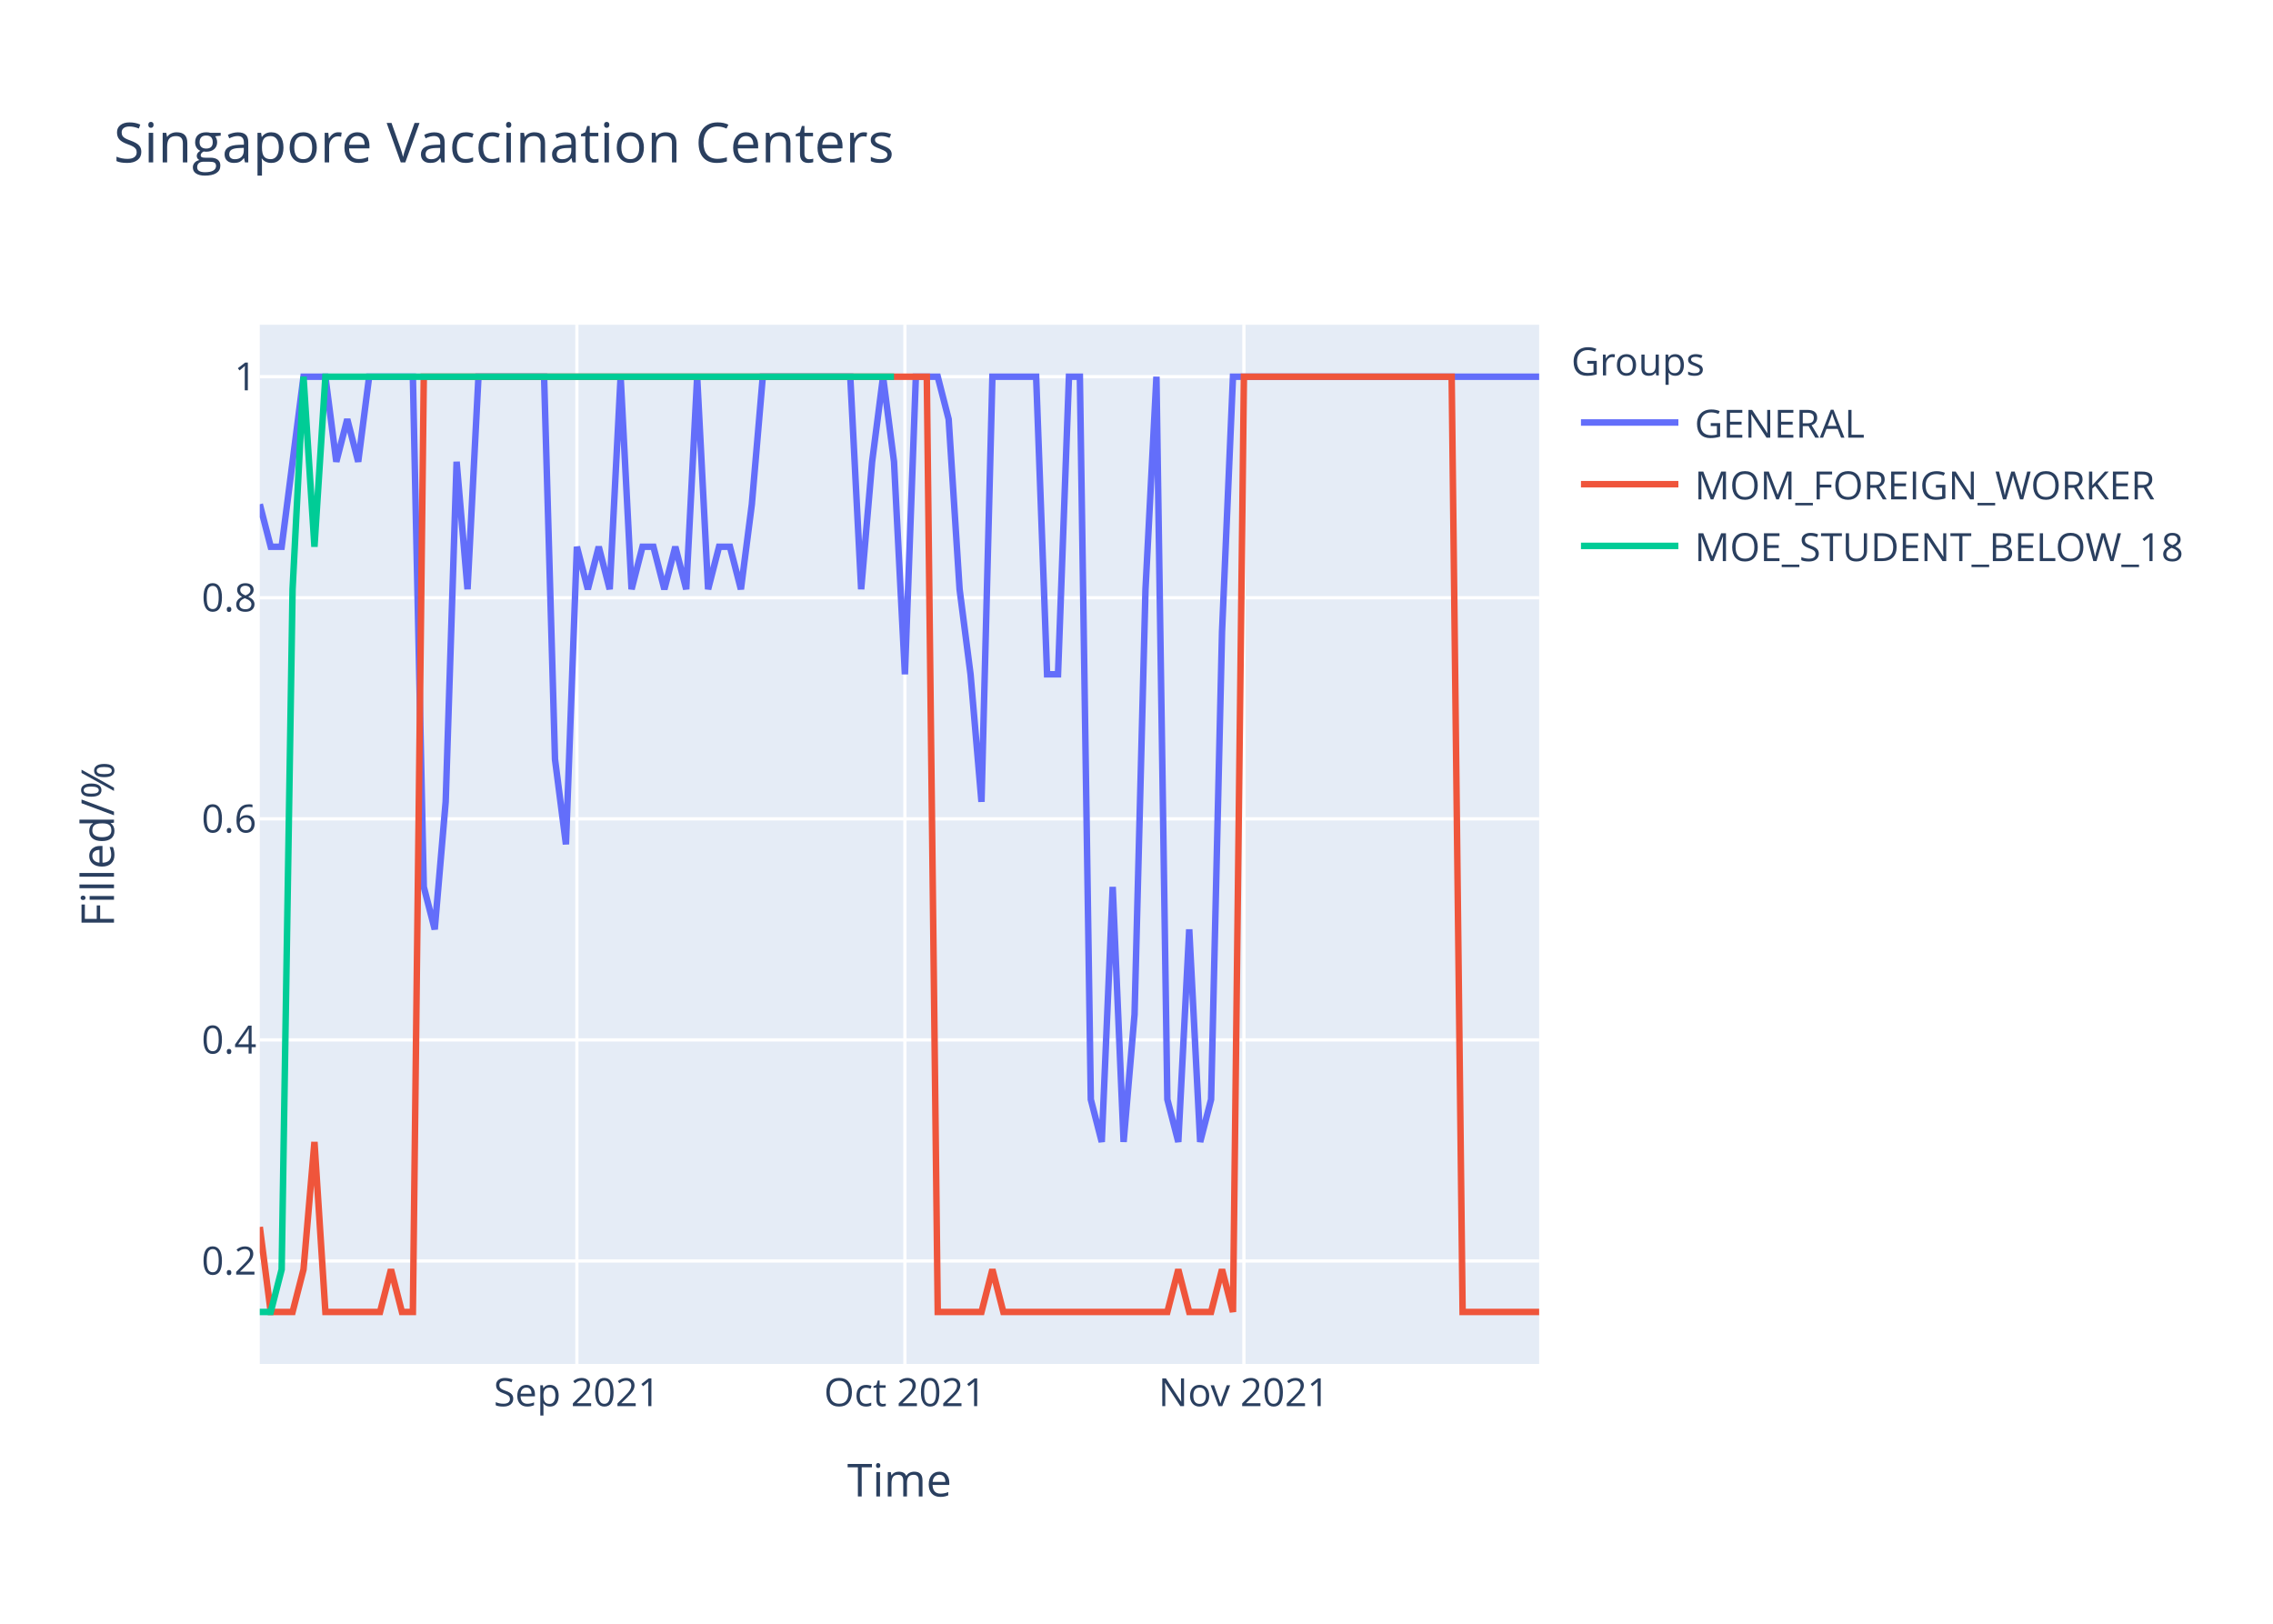
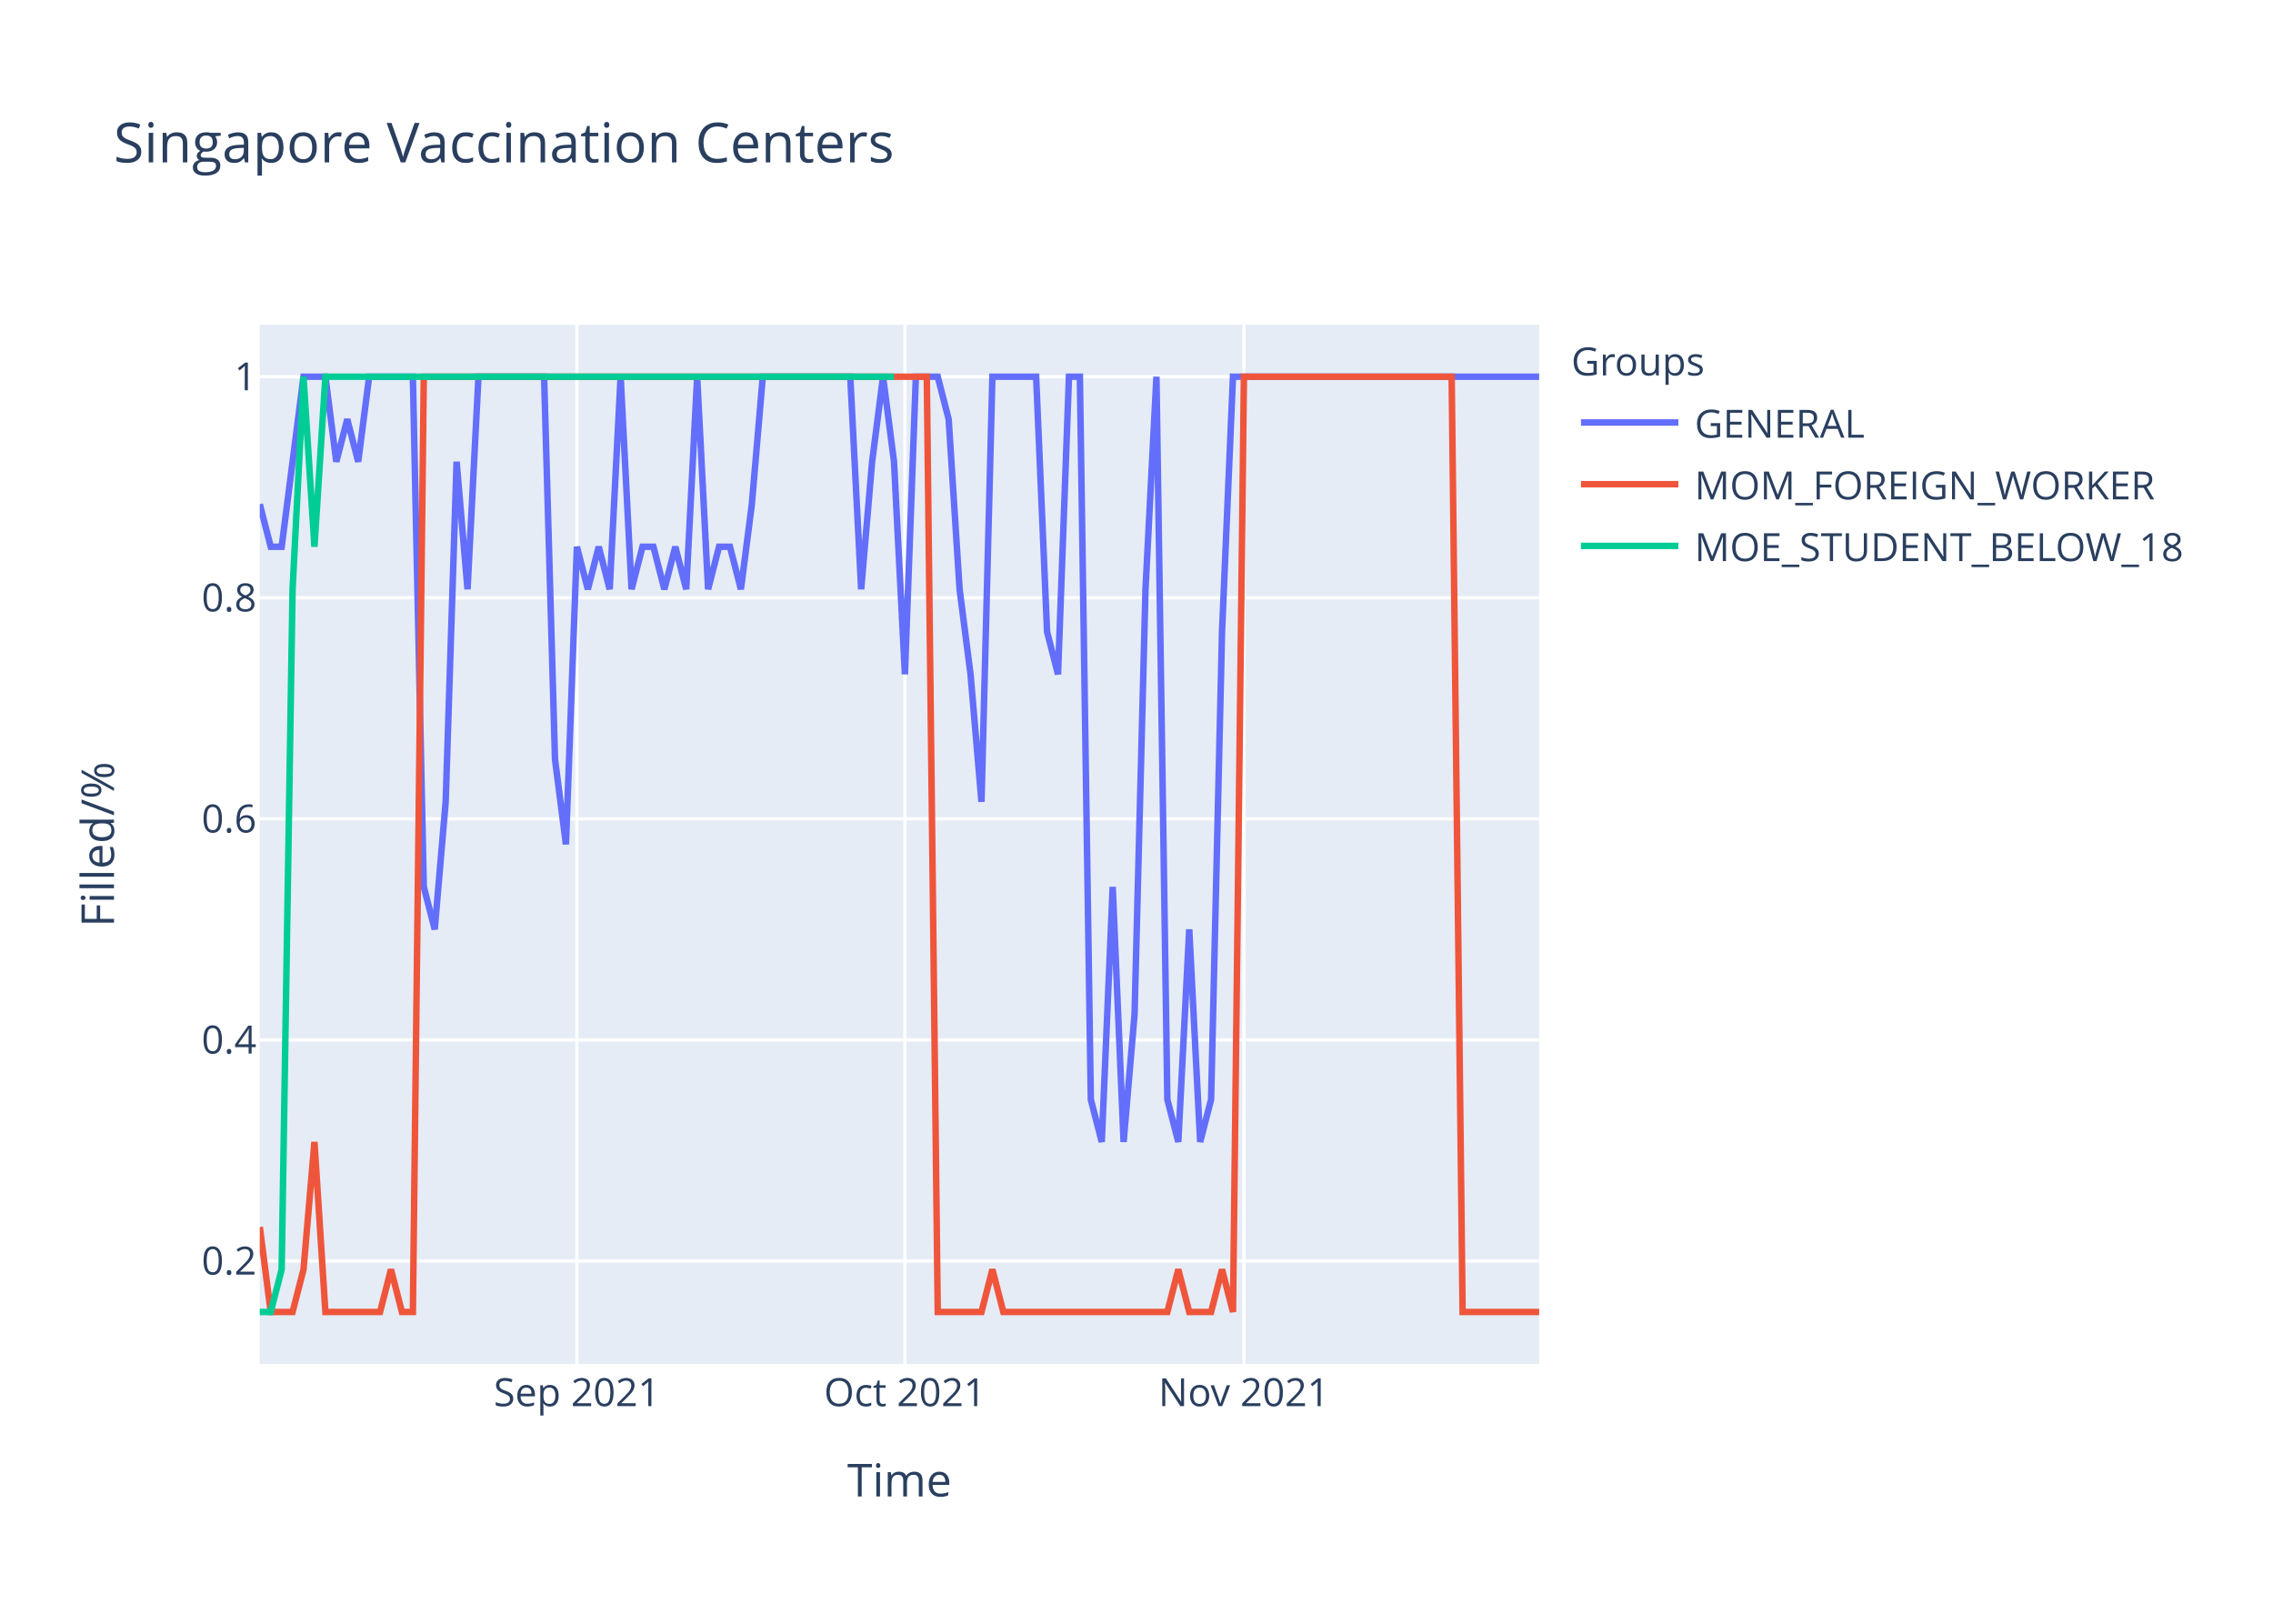
<svg xmlns="http://www.w3.org/2000/svg" class="main-svg" width="700" height="500" style="" viewBox="0 0 700 500">
  <rect x="0" y="0" width="700" height="500" style="fill: rgb(255, 255, 255); fill-opacity: 1;" />
-   <defs id="defs-76f604">
+   <defs id="defs-69aa2d">
    <g class="clips">
-       <clipPath id="clip76f604xyplot" class="plotclip">
+       <clipPath id="clip69aa2dxyplot" class="plotclip">
        <rect width="394" height="320" />
      </clipPath>
-       <clipPath class="axesclip" id="clip76f604x">
+       <clipPath class="axesclip" id="clip69aa2dx">
        <rect x="80" y="0" width="394" height="500" />
      </clipPath>
-       <clipPath class="axesclip" id="clip76f604y">
+       <clipPath class="axesclip" id="clip69aa2dy">
        <rect x="0" y="100" width="700" height="320" />
      </clipPath>
-       <clipPath class="axesclip" id="clip76f604xy">
+       <clipPath class="axesclip" id="clip69aa2dxy">
        <rect x="80" y="100" width="394" height="320" />
      </clipPath>
    </g>
    <g class="gradients" />
  </defs>
  <g class="bglayer">
    <rect class="bg" x="80" y="100" width="394" height="320" style="fill: rgb(229, 236, 246); fill-opacity: 1; stroke-width: 0;" />
  </g>
  <g class="layer-below">
    <g class="imagelayer" />
    <g class="shapelayer" />
  </g>
  <g class="cartesianlayer">
    <g class="subplot xy">
      <g class="layer-subplot">
        <g class="shapelayer" />
        <g class="imagelayer" />
      </g>
      <g class="gridlayer">
        <g class="x">
          <path class="xgrid crisp" transform="translate(177.66,0)" d="M0,100v320" style="stroke: rgb(255, 255, 255); stroke-opacity: 1; stroke-width: 1px;" />
          <path class="xgrid crisp" transform="translate(278.68,0)" d="M0,100v320" style="stroke: rgb(255, 255, 255); stroke-opacity: 1; stroke-width: 1px;" />
          <path class="xgrid crisp" transform="translate(383.08,0)" d="M0,100v320" style="stroke: rgb(255, 255, 255); stroke-opacity: 1; stroke-width: 1px;" />
        </g>
        <g class="y">
          <path class="ygrid crisp" transform="translate(0,388.29)" d="M80,0h394" style="stroke: rgb(255, 255, 255); stroke-opacity: 1; stroke-width: 1px;" />
          <path class="ygrid crisp" transform="translate(0,320.22)" d="M80,0h394" style="stroke: rgb(255, 255, 255); stroke-opacity: 1; stroke-width: 1px;" />
          <path class="ygrid crisp" transform="translate(0,252.15)" d="M80,0h394" style="stroke: rgb(255, 255, 255); stroke-opacity: 1; stroke-width: 1px;" />
          <path class="ygrid crisp" transform="translate(0,184.07)" d="M80,0h394" style="stroke: rgb(255, 255, 255); stroke-opacity: 1; stroke-width: 1px;" />
          <path class="ygrid crisp" transform="translate(0,116)" d="M80,0h394" style="stroke: rgb(255, 255, 255); stroke-opacity: 1; stroke-width: 1px;" />
        </g>
      </g>
      <g class="zerolinelayer" />
      <path class="xlines-below" />
      <path class="ylines-below" />
      <g class="overlines-below" />
      <g class="xaxislayer-below" />
      <g class="yaxislayer-below" />
      <g class="overaxes-below" />
-       <g class="plot" transform="translate(80,100)" clip-path="url('#clip76f604xyplot')">
+       <g class="plot" transform="translate(80,100)" clip-path="url('#clip69aa2dxyplot')">
        <g class="scatterlayer mlayer">
-           <g class="trace scatter tracec51daa" style="stroke-miterlimit: 2; opacity: 1;">
+           <g class="trace scatter trace94e1c5" style="stroke-miterlimit: 2; opacity: 1;">
            <g class="fills" />
            <g class="errorbars" />
            <g class="lines">
-               <path class="js-line" d="M0,55.27L3.37,68.36L6.74,68.36L13.47,16L16.84,16L20.21,16L23.57,42.18L26.94,29.09L30.31,42.18L33.68,16L37.04,16L47.15,16L50.51,173.09L53.88,186.18L57.25,146.91L60.62,42.18L63.98,81.45L67.35,16L70.72,16L87.56,16L90.92,133.82L94.29,160L97.66,68.36L101.03,81.45L104.39,68.36L107.76,81.45L111.13,16L114.5,81.45L117.86,68.36L121.23,68.36L124.6,81.45L127.97,68.36L131.33,81.45L134.7,16L138.07,81.45L141.44,68.36L144.8,68.36L148.17,81.45L151.54,55.27L154.91,16L158.27,16L181.85,16L185.21,81.45L188.58,42.18L191.95,16L195.32,42.18L198.68,107.64L202.05,16L205.42,16L208.79,16L212.15,29.09L215.52,81.45L218.89,107.64L222.26,146.91L225.62,16L239.09,16L242.46,107.64L245.83,107.64L249.2,16L252.56,16L255.93,238.55L259.3,251.64L262.67,173.09L266.03,251.64L269.4,212.36L272.77,81.45L276.14,16L279.5,238.55L282.87,251.64L286.24,186.18L289.61,251.64L292.97,238.55L296.34,94.55L299.71,16L303.08,16L394,16" style="vector-effect: non-scaling-stroke; fill: none; stroke: rgb(99, 110, 250); stroke-opacity: 1; stroke-width: 2px; opacity: 1;" />
+               <path class="js-line" d="M0,55.27L3.37,68.36L6.74,68.36L13.47,16L16.84,16L20.21,16L23.57,42.18L26.94,29.09L30.31,42.18L33.68,16L37.04,16L47.15,16L50.51,173.09L53.88,186.18L57.25,146.91L60.62,42.18L63.98,81.45L67.35,16L70.72,16L87.56,16L90.92,133.82L94.29,160L97.66,68.36L101.03,81.45L104.39,68.36L107.76,81.45L111.13,16L114.5,81.45L117.86,68.36L121.23,68.36L124.6,81.45L127.97,68.36L131.33,81.45L134.7,16L138.07,81.45L141.44,68.36L144.8,68.36L148.17,81.45L151.54,55.27L154.91,16L158.27,16L181.85,16L185.21,81.45L188.58,42.18L191.95,16L195.32,42.18L198.68,107.64L202.05,16L205.42,16L208.79,16L212.15,29.09L215.52,81.45L218.89,107.64L222.26,146.91L225.62,16L239.09,16L242.46,94.55L245.83,107.64L249.2,16L252.56,16L255.93,238.55L259.3,251.64L262.67,173.09L266.03,251.64L269.4,212.36L272.77,81.45L276.14,16L279.5,238.55L282.87,251.64L286.24,186.18L289.61,251.64L292.97,238.55L296.34,94.55L299.71,16L303.08,16L394,16" style="vector-effect: non-scaling-stroke; fill: none; stroke: rgb(99, 110, 250); stroke-opacity: 1; stroke-width: 2px; opacity: 1;" />
            </g>
            <g class="points" />
            <g class="text" />
          </g>
-           <g class="trace scatter trace5802c4" style="stroke-miterlimit: 2; opacity: 1;">
+           <g class="trace scatter trace4f8e10" style="stroke-miterlimit: 2; opacity: 1;">
            <g class="fills" />
            <g class="errorbars" />
            <g class="lines">
              <path class="js-line" d="M0,277.82L3.37,304L6.74,304L10.1,304L13.47,290.91L16.84,251.64L20.21,304L37.04,304L40.41,290.91L43.78,304L47.15,304L50.51,16L53.88,16L205.42,16L208.79,304L222.26,304L225.62,290.91L228.99,304L232.36,304L279.5,304L282.87,290.91L286.24,304L289.61,304L292.97,304L296.34,290.91L299.71,304L303.08,16L367.06,16L370.43,304L394,304" style="vector-effect: non-scaling-stroke; fill: none; stroke: rgb(239, 85, 59); stroke-opacity: 1; stroke-width: 2px; opacity: 1;" />
            </g>
            <g class="points" />
            <g class="text" />
          </g>
-           <g class="trace scatter trace20aadc" style="stroke-miterlimit: 2; opacity: 1;">
+           <g class="trace scatter trace425fee" style="stroke-miterlimit: 2; opacity: 1;">
            <g class="fills" />
            <g class="errorbars" />
            <g class="lines">
              <path class="js-line" d="M0,304L3.37,304L6.74,290.91L10.1,81.45L13.47,16L16.84,68.36L20.21,16L195.32,16" style="vector-effect: non-scaling-stroke; fill: none; stroke: rgb(0, 204, 150); stroke-opacity: 1; stroke-width: 2px; opacity: 1;" />
            </g>
            <g class="points" />
            <g class="text" />
          </g>
        </g>
      </g>
      <g class="overplot" />
      <path class="xlines-above crisp" d="M0,0" style="fill: none;" />
      <path class="ylines-above crisp" d="M0,0" style="fill: none;" />
      <g class="overlines-above" />
      <g class="xaxislayer-above">
        <g class="xtick">
          <text text-anchor="middle" x="0" y="433" transform="translate(177.66,0)" style="font-family: 'Open Sans', verdana, arial, sans-serif; font-size: 12px; fill: rgb(42, 63, 95); fill-opacity: 1; white-space: pre;">Sep 2021</text>
        </g>
        <g class="xtick">
          <text text-anchor="middle" x="0" y="433" transform="translate(278.68,0)" style="font-family: 'Open Sans', verdana, arial, sans-serif; font-size: 12px; fill: rgb(42, 63, 95); fill-opacity: 1; white-space: pre;">Oct 2021</text>
        </g>
        <g class="xtick">
          <text text-anchor="middle" x="0" y="433" transform="translate(383.08,0)" style="font-family: 'Open Sans', verdana, arial, sans-serif; font-size: 12px; fill: rgb(42, 63, 95); fill-opacity: 1; white-space: pre;">Nov 2021</text>
        </g>
      </g>
      <g class="yaxislayer-above">
        <g class="ytick">
          <text text-anchor="end" x="79" y="4.2" transform="translate(0,388.29)" style="font-family: 'Open Sans', verdana, arial, sans-serif; font-size: 12px; fill: rgb(42, 63, 95); fill-opacity: 1; white-space: pre;">0.2</text>
        </g>
        <g class="ytick">
          <text text-anchor="end" x="79" y="4.2" transform="translate(0,320.22)" style="font-family: 'Open Sans', verdana, arial, sans-serif; font-size: 12px; fill: rgb(42, 63, 95); fill-opacity: 1; white-space: pre;">0.4</text>
        </g>
        <g class="ytick">
          <text text-anchor="end" x="79" y="4.2" transform="translate(0,252.15)" style="font-family: 'Open Sans', verdana, arial, sans-serif; font-size: 12px; fill: rgb(42, 63, 95); fill-opacity: 1; white-space: pre;">0.6</text>
        </g>
        <g class="ytick">
          <text text-anchor="end" x="79" y="4.2" transform="translate(0,184.07)" style="font-family: 'Open Sans', verdana, arial, sans-serif; font-size: 12px; fill: rgb(42, 63, 95); fill-opacity: 1; white-space: pre;">0.8</text>
        </g>
        <g class="ytick">
          <text text-anchor="end" x="79" y="4.2" transform="translate(0,116)" style="font-family: 'Open Sans', verdana, arial, sans-serif; font-size: 12px; fill: rgb(42, 63, 95); fill-opacity: 1; white-space: pre;">1</text>
        </g>
      </g>
      <g class="overaxes-above" />
    </g>
  </g>
  <g class="polarlayer" />
  <g class="ternarylayer" />
  <g class="geolayer" />
  <g class="funnelarealayer" />
  <g class="pielayer" />
  <g class="treemaplayer" />
  <g class="sunburstlayer" />
  <g class="glimages" />
-   <defs id="topdefs-76f604">
+   <defs id="topdefs-69aa2d">
    <g class="clips" />
-     <clipPath id="legend76f604">
+     <clipPath id="legend69aa2d">
      <rect width="206" height="83" x="0" y="0" />
    </clipPath>
  </defs>
  <g class="layer-above">
    <g class="imagelayer" />
    <g class="shapelayer" />
  </g>
  <g class="infolayer">
    <g class="legend" pointer-events="all" transform="translate(481.88,100)">
      <rect class="bg" shape-rendering="crispEdges" width="206" height="83" x="0" y="0" style="stroke: rgb(68, 68, 68); stroke-opacity: 1; fill: rgb(255, 255, 255); fill-opacity: 1; stroke-width: 0px;" />
-       <g class="scrollbox" transform="" clip-path="url('#legend76f604')">
+       <g class="scrollbox" transform="" clip-path="url('#legend69aa2d')">
        <text class="legendtitletext" text-anchor="start" x="2" y="15.6" style="font-family: 'Open Sans', verdana, arial, sans-serif; font-size: 12px; fill: rgb(42, 63, 95); fill-opacity: 1; white-space: pre;">Groups</text>
        <g class="groups" transform="">
          <g class="traces" transform="translate(0,30.1)" style="opacity: 1;">
            <text class="legendtext" text-anchor="start" x="40" y="4.68" style="font-family: 'Open Sans', verdana, arial, sans-serif; font-size: 12px; fill: rgb(42, 63, 95); fill-opacity: 1; white-space: pre;">GENERAL</text>
            <g class="layers" style="opacity: 1;">
              <g class="legendfill" />
              <g class="legendlines">
                <path class="js-line" d="M5,0h30" style="fill: none; stroke: rgb(99, 110, 250); stroke-opacity: 1; stroke-width: 2px;" />
              </g>
              <g class="legendsymbols">
                <g class="legendpoints" />
              </g>
            </g>
            <rect class="legendtoggle" x="0" y="-9.5" width="200.906" height="19" style="fill: rgb(0, 0, 0); fill-opacity: 0;" />
          </g>
        </g>
        <g class="groups" transform="">
          <g class="traces" transform="translate(0,49.1)" style="opacity: 1;">
            <text class="legendtext" text-anchor="start" x="40" y="4.68" style="font-family: 'Open Sans', verdana, arial, sans-serif; font-size: 12px; fill: rgb(42, 63, 95); fill-opacity: 1; white-space: pre;">MOM_FOREIGN_WORKER</text>
            <g class="layers" style="opacity: 1;">
              <g class="legendfill" />
              <g class="legendlines">
                <path class="js-line" d="M5,0h30" style="fill: none; stroke: rgb(239, 85, 59); stroke-opacity: 1; stroke-width: 2px;" />
              </g>
              <g class="legendsymbols">
                <g class="legendpoints" />
              </g>
            </g>
            <rect class="legendtoggle" x="0" y="-9.5" width="200.906" height="19" style="fill: rgb(0, 0, 0); fill-opacity: 0;" />
          </g>
        </g>
        <g class="groups" transform="">
          <g class="traces" transform="translate(0,68.1)" style="opacity: 1;">
            <text class="legendtext" text-anchor="start" x="40" y="4.68" style="font-family: 'Open Sans', verdana, arial, sans-serif; font-size: 12px; fill: rgb(42, 63, 95); fill-opacity: 1; white-space: pre;">MOE_STUDENT_BELOW_18</text>
            <g class="layers" style="opacity: 1;">
              <g class="legendfill" />
              <g class="legendlines">
                <path class="js-line" d="M5,0h30" style="fill: none; stroke: rgb(0, 204, 150); stroke-opacity: 1; stroke-width: 2px;" />
              </g>
              <g class="legendsymbols">
                <g class="legendpoints" />
              </g>
            </g>
            <rect class="legendtoggle" x="0" y="-9.5" width="200.906" height="19" style="fill: rgb(0, 0, 0); fill-opacity: 0;" />
          </g>
        </g>
      </g>
      <rect class="scrollbar" rx="20" ry="3" width="0" height="0" x="0" y="0" style="fill: rgb(128, 139, 164); fill-opacity: 1;" />
    </g>
    <g class="g-gtitle">
      <text class="gtitle" x="35" y="50" text-anchor="start" dy="0em" style="font-family: 'Open Sans', verdana, arial, sans-serif; font-size: 17px; fill: rgb(42, 63, 95); opacity: 1; font-weight: normal; white-space: pre;">Singapore Vaccination Centers</text>
    </g>
    <g class="g-xtitle">
      <text class="xtitle" x="277" y="460.8" text-anchor="middle" style="font-family: 'Open Sans', verdana, arial, sans-serif; font-size: 14px; fill: rgb(42, 63, 95); opacity: 1; font-weight: normal; white-space: pre;">Time</text>
    </g>
    <g class="g-ytitle">
      <text class="ytitle" transform="rotate(-90,35.10625,260)" x="35.106" y="260" text-anchor="middle" style="font-family: 'Open Sans', verdana, arial, sans-serif; font-size: 14px; fill: rgb(42, 63, 95); opacity: 1; font-weight: normal; white-space: pre;">Filled/%</text>
    </g>
  </g>
</svg>
